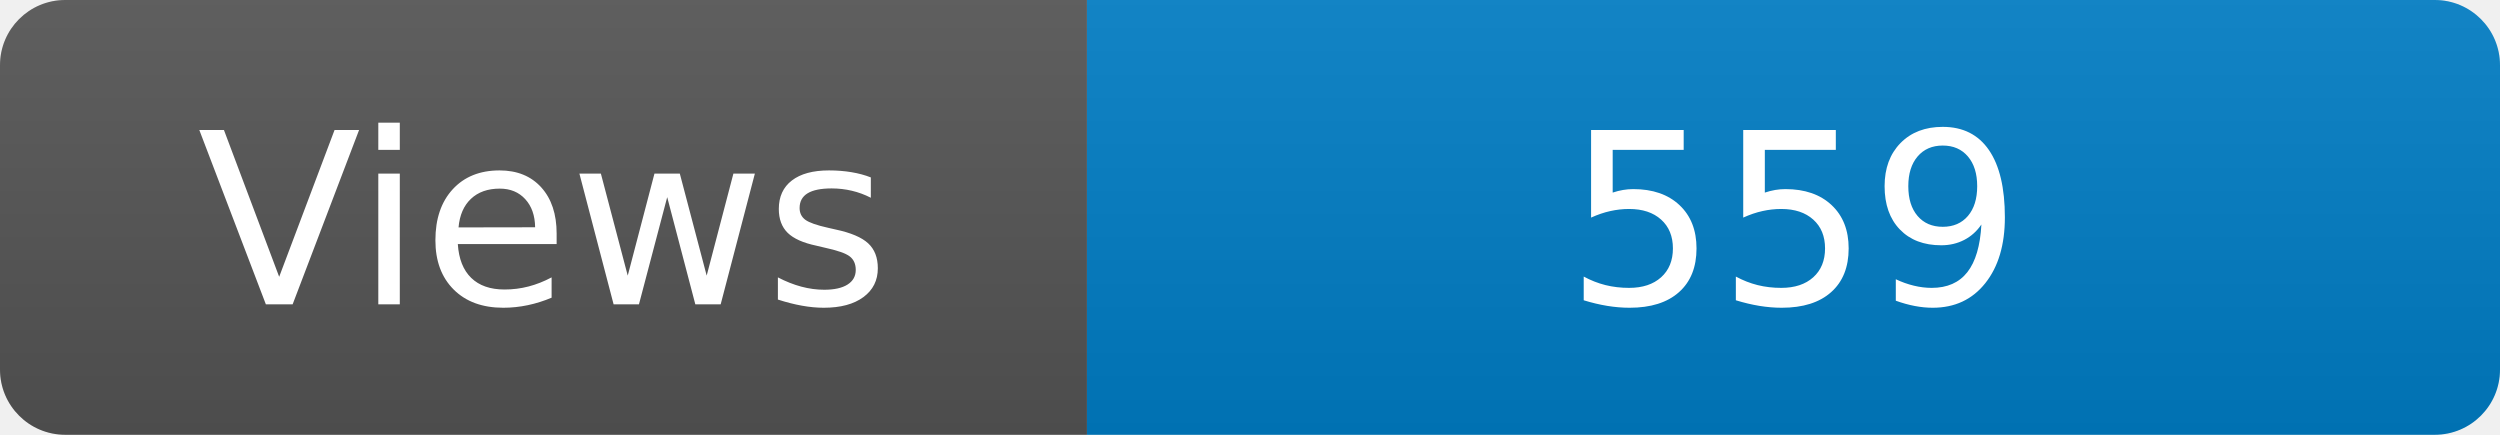
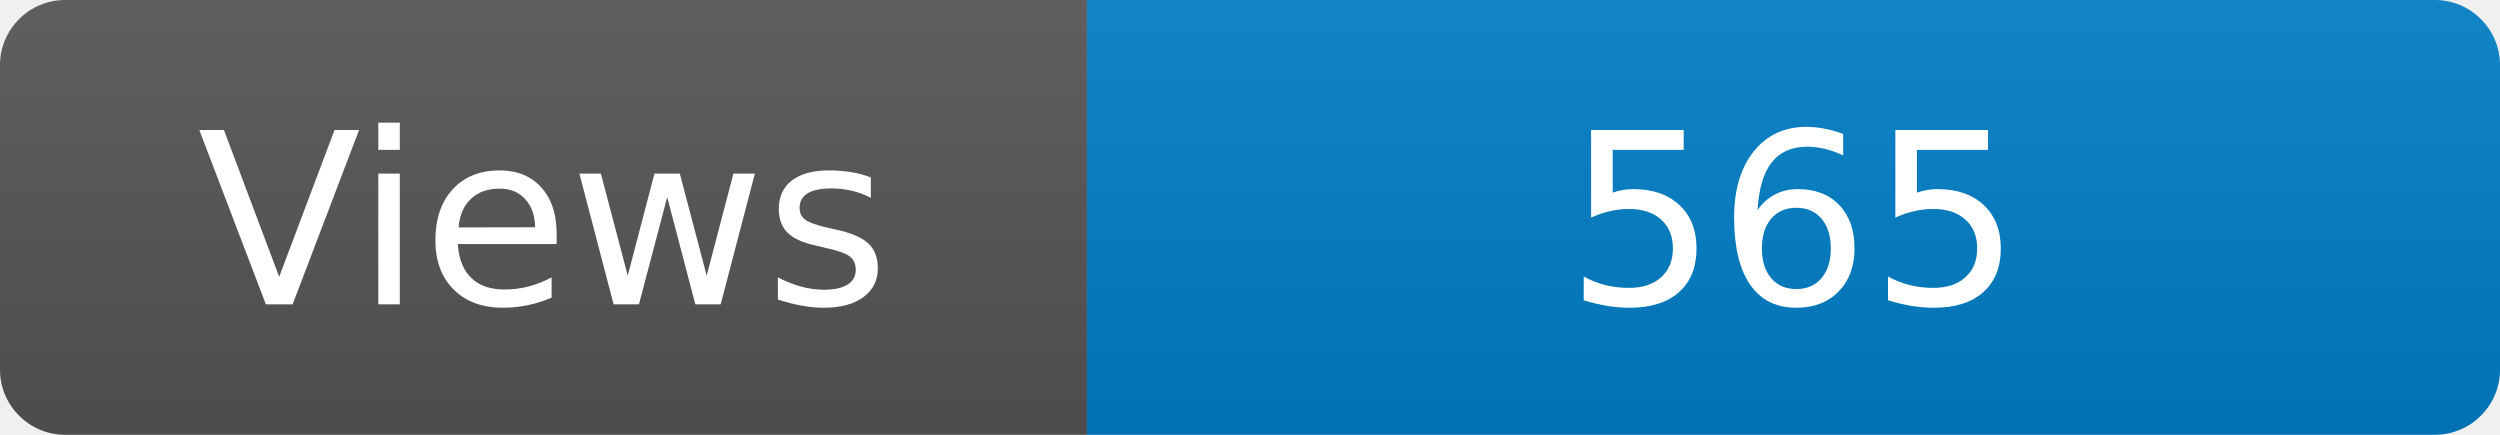
<svg xmlns="http://www.w3.org/2000/svg" width="115" height="20" role="img" aria-label="Maintained?: yes">
  <linearGradient id="s" x2="0" y2="100%">
    <stop offset="0" stop-color="#bbb" stop-opacity=".1" />
    <stop offset="1" stop-opacity=".1" />
  </linearGradient>
  <clipPath id="r">
    <rect width="115" height="20" rx="3" fill="#fff" />
  </clipPath>
  <g clip-path="url(#r)">
    <rect width="50" height="20" fill="#555" />
    <rect x="50" width="160" height="20" fill="#007ec6" />
    <rect width="115" height="20" fill="url(#s)" />
  </g>
  <g fill="#fff" text-anchor="middle" font-family="Verdana,Geneva,DejaVu Sans,sans-serif" font-size="110">
    <text x="250" y="140" transform="scale(.1)" fill="#fff">Views</text>
-     <text x="825" y="140" transform="scale(.1)" fill="#fff">559</text>
+     <text x="825" y="140" transform="scale(.1)" fill="#fff">565</text>
  </g>
</svg>
